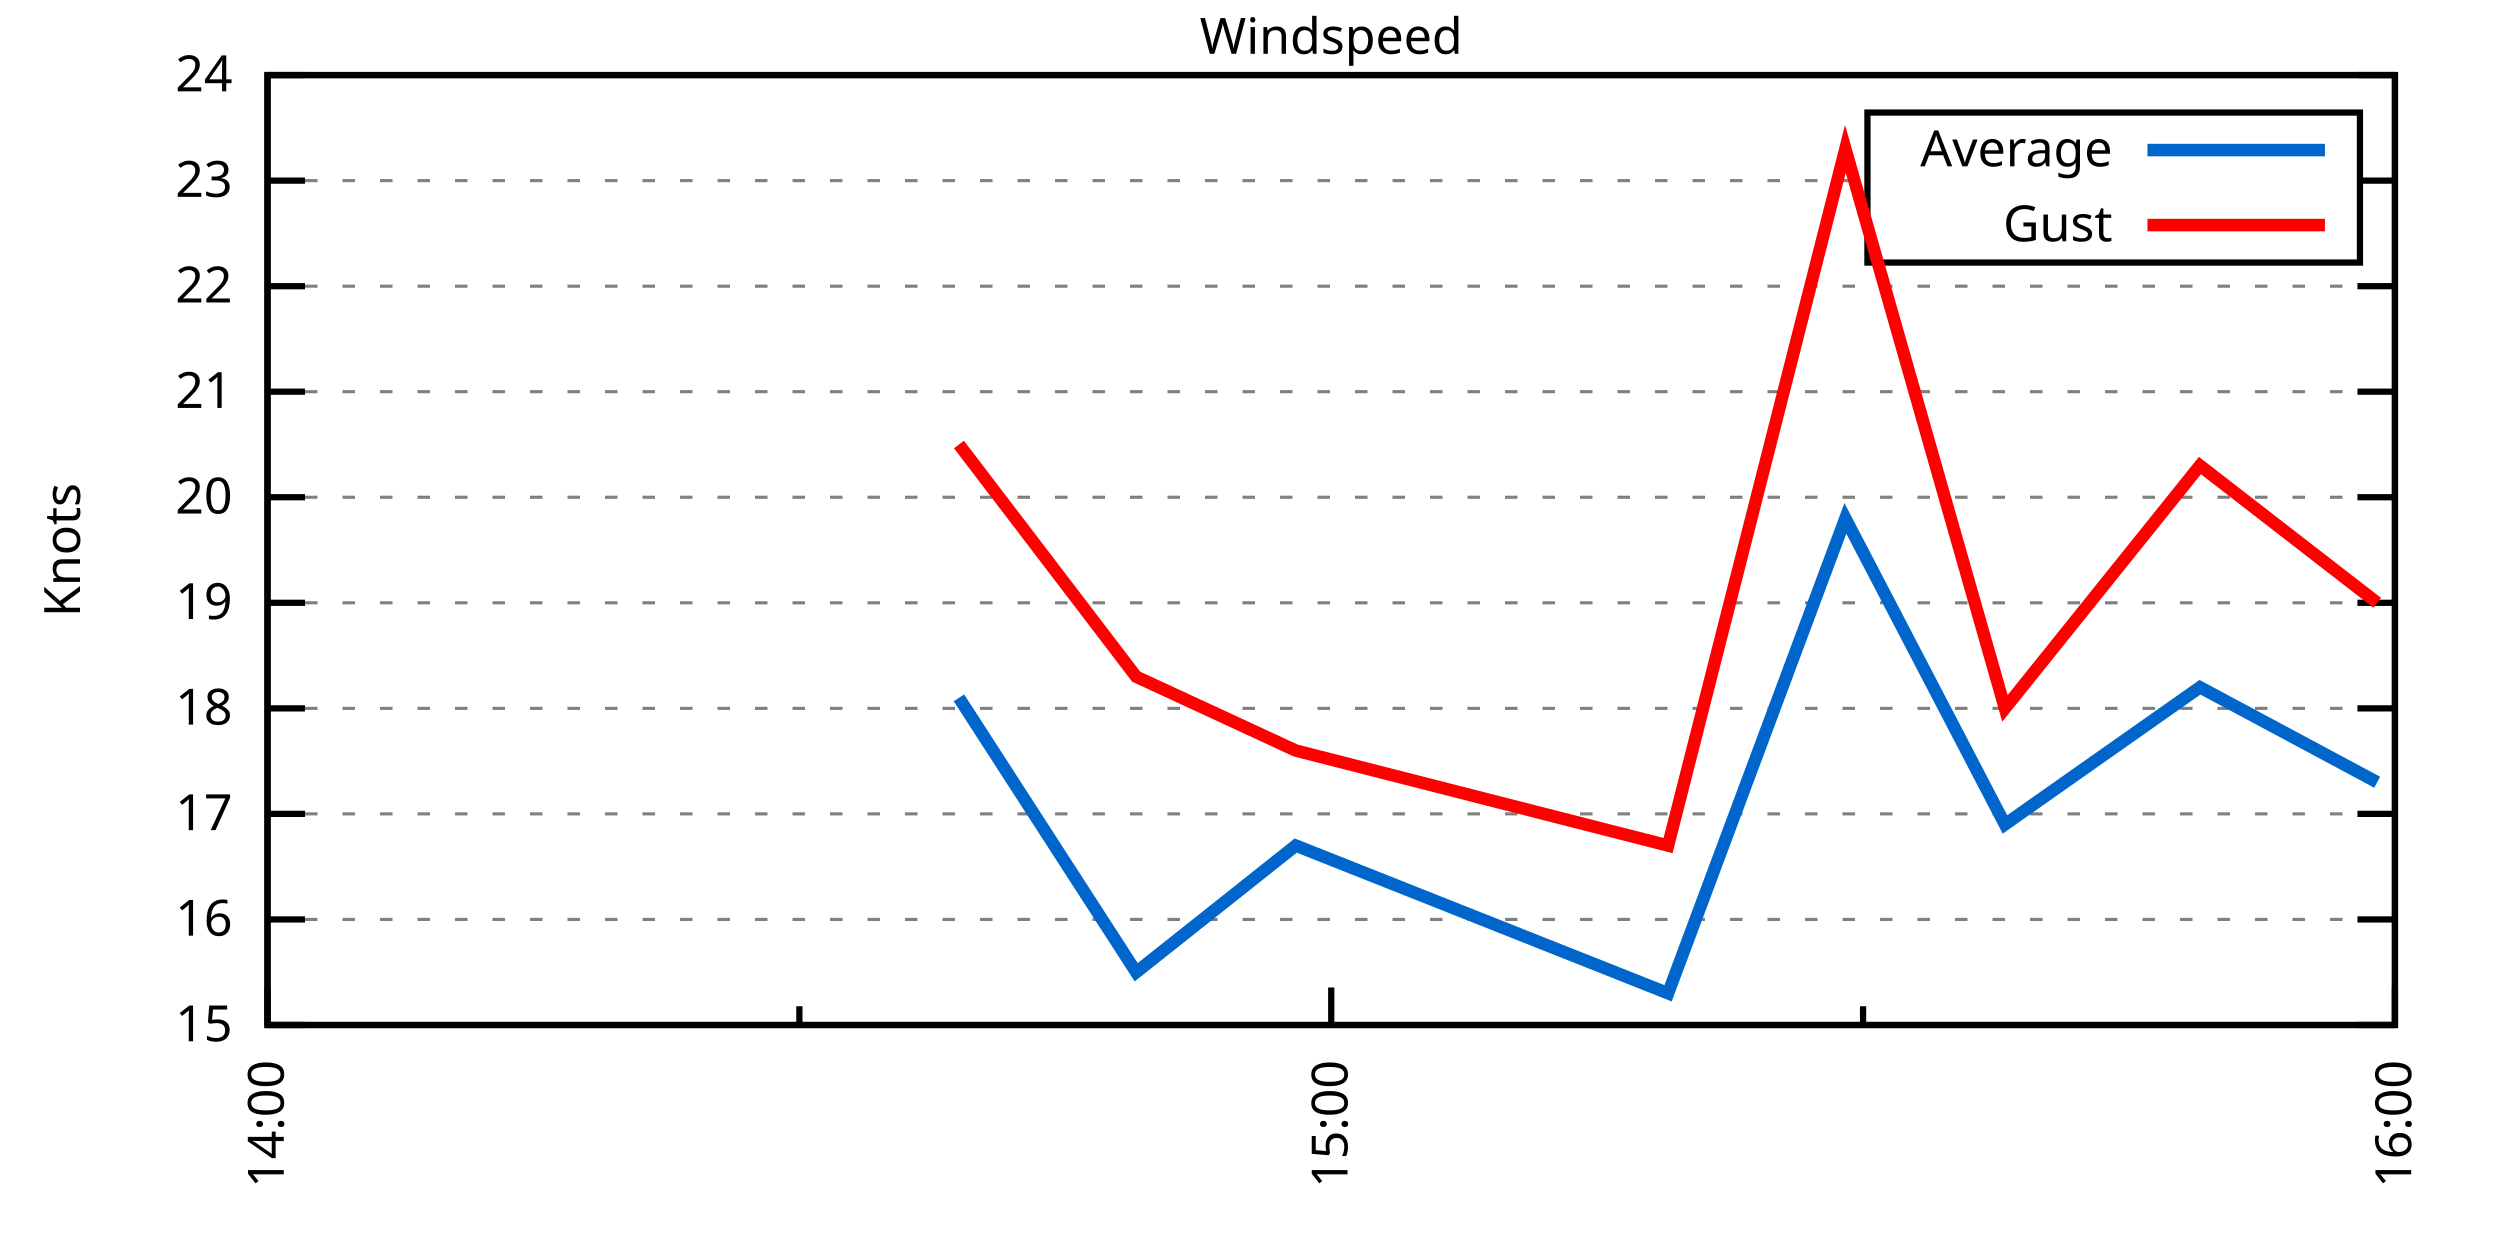
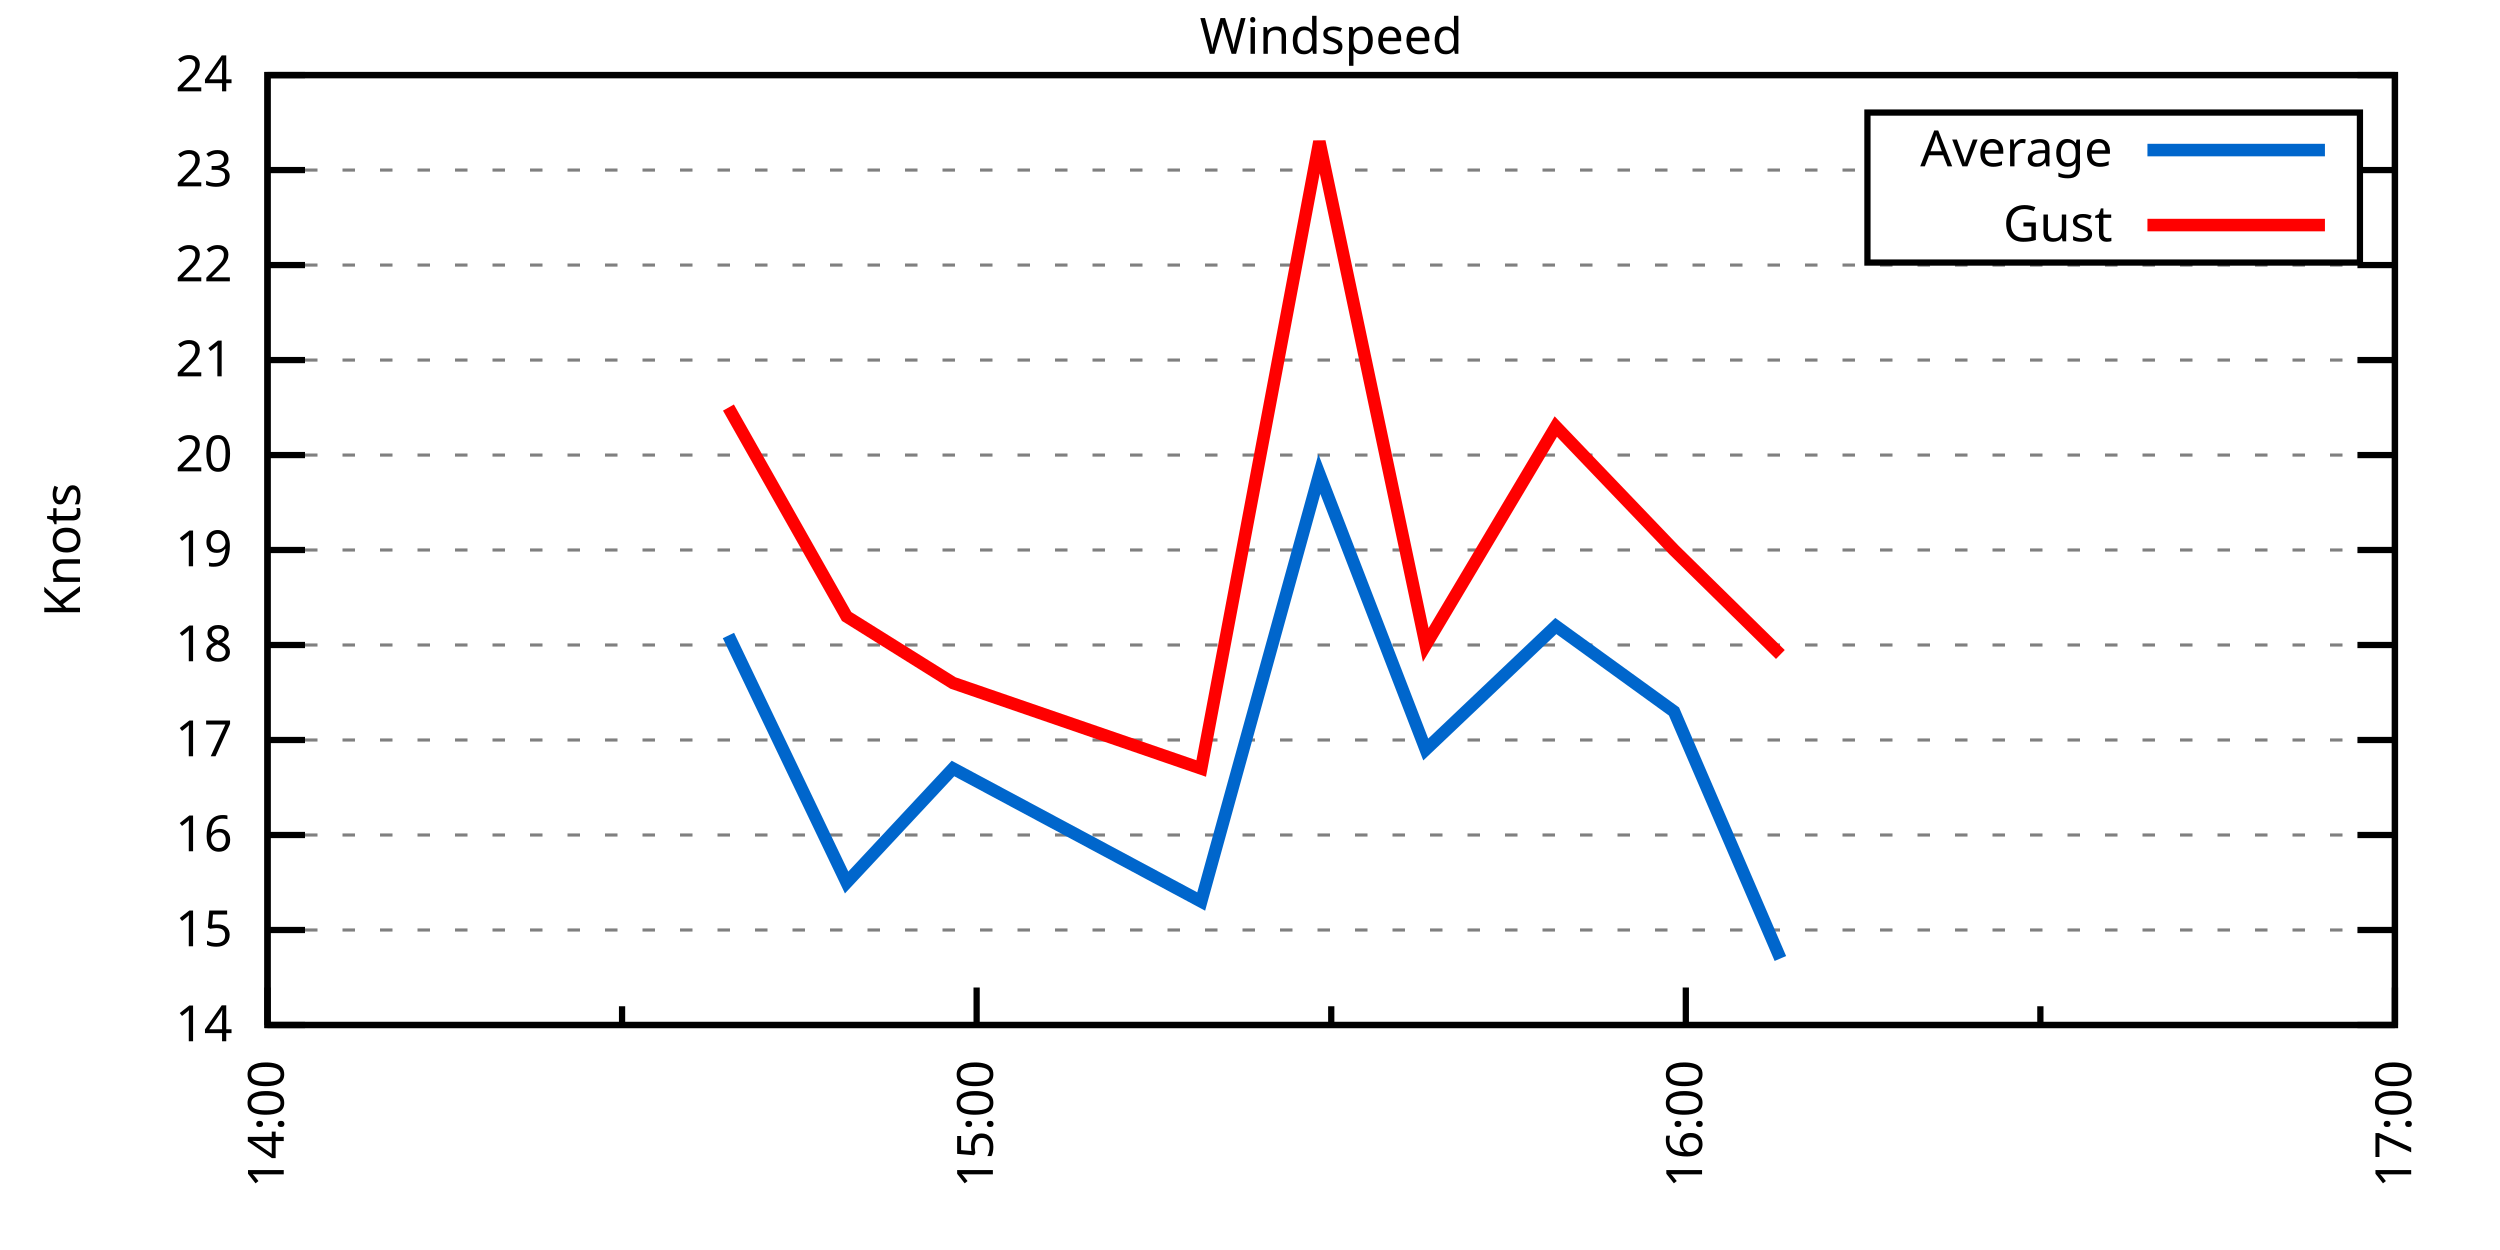
<svg xmlns="http://www.w3.org/2000/svg" xmlns:xlink="http://www.w3.org/1999/xlink" width="400" height="200" viewBox="0 0 400 200">
  <g id="gnuplot_canvas">
    <rect x="0" y="0" width="400" height="200" fill="none" />
    <defs>
      <circle id="gpDot" r="0.5" stroke-width="0.5" stroke="currentColor" />
      <path id="gpPt0" stroke-width="0.333" stroke="currentColor" d="M-1,0 h2 M0,-1 v2" />
      <path id="gpPt1" stroke-width="0.333" stroke="currentColor" d="M-1,-1 L1,1 M1,-1 L-1,1" />
      <path id="gpPt2" stroke-width="0.333" stroke="currentColor" d="M-1,0 L1,0 M0,-1 L0,1 M-1,-1 L1,1 M-1,1 L1,-1" />
      <rect id="gpPt3" stroke-width="0.333" stroke="currentColor" x="-1" y="-1" width="2" height="2" />
      <rect id="gpPt4" stroke-width="0.333" stroke="currentColor" fill="currentColor" x="-1" y="-1" width="2" height="2" />
      <circle id="gpPt5" stroke-width="0.333" stroke="currentColor" cx="0" cy="0" r="1" />
      <use xlink:href="#gpPt5" id="gpPt6" fill="currentColor" stroke="none" />
      <path id="gpPt7" stroke-width="0.333" stroke="currentColor" d="M0,-1.33 L-1.33,0.67 L1.33,0.67 z" />
      <use xlink:href="#gpPt7" id="gpPt8" fill="currentColor" stroke="none" />
      <use xlink:href="#gpPt7" id="gpPt9" stroke="currentColor" transform="rotate(180)" />
      <use xlink:href="#gpPt9" id="gpPt10" fill="currentColor" stroke="none" />
      <use xlink:href="#gpPt3" id="gpPt11" stroke="currentColor" transform="rotate(45)" />
      <use xlink:href="#gpPt11" id="gpPt12" fill="currentColor" stroke="none" />
      <path id="gpPt13" stroke-width="0.333" stroke="currentColor" d="M0,1.330 L1.265,0.411 L0.782,-1.067 L-0.782,-1.076 L-1.265,0.411 z" />
      <use xlink:href="#gpPt13" id="gpPt14" fill="currentColor" stroke="none" />
      <filter id="textbox" filterUnits="objectBoundingBox" x="0" y="0" height="1" width="1">
        <feFlood flood-color="white" flood-opacity="1" result="bgnd" />
        <feComposite in="SourceGraphic" in2="bgnd" operator="atop" />
      </filter>
      <filter id="greybox" filterUnits="objectBoundingBox" x="0" y="0" height="1" width="1">
        <feFlood flood-color="lightgrey" flood-opacity="1" result="grey" />
        <feComposite in="SourceGraphic" in2="grey" operator="atop" />
      </filter>
    </defs>
    <g fill="none" color="white" stroke="currentColor" stroke-width="1.00" stroke-linecap="butt" stroke-linejoin="miter">
</g>
    <g fill="none" color="black" stroke="currentColor" stroke-width="1.00" stroke-linecap="butt" stroke-linejoin="miter">
      <g stroke="none" shape-rendering="crispEdges">
        <polygon fill="rgb(255, 255, 255)" points="42.80,164.00 383.18,164.00 383.18,12.02 42.80,12.02 " />
      </g>
    </g>
    <g fill="none" color="black" stroke="currentColor" stroke-width="1.00" stroke-linecap="butt" stroke-linejoin="miter">
</g>
    <g fill="none" color="black" stroke="black" stroke-width="0.50" stroke-linecap="butt" stroke-linejoin="miter">
</g>
    <g fill="none" color="gray" stroke="currentColor" stroke-width="0.50" stroke-linecap="butt" stroke-linejoin="miter">
      <path stroke="gray" stroke-dasharray="2,4" class="gridline" d="M42.80,164.00 L383.19,164.00  " />
    </g>
    <g fill="none" color="gray" stroke="gray" stroke-width="1.00" stroke-linecap="butt" stroke-linejoin="miter">
</g>
    <g fill="none" color="black" stroke="currentColor" stroke-width="1.00" stroke-linecap="butt" stroke-linejoin="miter">
      <path stroke="black" d="M42.80,164.00 L48.80,164.00 M383.19,164.00 L377.19,164.00  " />
      <g transform="translate(37.20,166.60)" stroke="none" fill="black" font-family="Sans" font-size="8.00" text-anchor="end">
        <text>
+           <tspan font-family="Sans"> 14</tspan>
+         </text>
+       </g>
+     </g>
+     <g fill="none" color="black" stroke="currentColor" stroke-width="1.00" stroke-linecap="butt" stroke-linejoin="miter">
+ </g>
+     <g fill="none" color="black" stroke="black" stroke-width="0.50" stroke-linecap="butt" stroke-linejoin="miter">
+ </g>
+     <g fill="none" color="gray" stroke="currentColor" stroke-width="0.50" stroke-linecap="butt" stroke-linejoin="miter">
+       <path stroke="gray" stroke-dasharray="2,4" class="gridline" d="M42.80,148.80 L383.19,148.80  " />
+     </g>
+     <g fill="none" color="gray" stroke="gray" stroke-width="1.00" stroke-linecap="butt" stroke-linejoin="miter">
+ </g>
+     <g fill="none" color="black" stroke="currentColor" stroke-width="1.00" stroke-linecap="butt" stroke-linejoin="miter">
+       <path stroke="black" d="M42.80,148.80 L48.80,148.80 M383.19,148.80 L377.19,148.80  " />
+       <g transform="translate(37.20,151.40)" stroke="none" fill="black" font-family="Sans" font-size="8.00" text-anchor="end">
+         <text>
          <tspan font-family="Sans"> 15</tspan>
        </text>
      </g>
    </g>
    <g fill="none" color="black" stroke="currentColor" stroke-width="1.00" stroke-linecap="butt" stroke-linejoin="miter">
</g>
    <g fill="none" color="black" stroke="black" stroke-width="0.50" stroke-linecap="butt" stroke-linejoin="miter">
</g>
    <g fill="none" color="gray" stroke="currentColor" stroke-width="0.50" stroke-linecap="butt" stroke-linejoin="miter">
-       <path stroke="gray" stroke-dasharray="2,4" class="gridline" d="M42.80,147.11 L383.19,147.11  " />
-     </g>
-     <g fill="none" color="gray" stroke="gray" stroke-width="1.00" stroke-linecap="butt" stroke-linejoin="miter">
- </g>
-     <g fill="none" color="black" stroke="currentColor" stroke-width="1.00" stroke-linecap="butt" stroke-linejoin="miter">
-       <path stroke="black" d="M42.80,147.11 L48.80,147.11 M383.19,147.11 L377.19,147.11  " />
-       <g transform="translate(37.20,149.71)" stroke="none" fill="black" font-family="Sans" font-size="8.00" text-anchor="end">
+       <path stroke="gray" stroke-dasharray="2,4" class="gridline" d="M42.80,133.60 L383.19,133.60  " />
+     </g>
+     <g fill="none" color="gray" stroke="gray" stroke-width="1.00" stroke-linecap="butt" stroke-linejoin="miter">
+ </g>
+     <g fill="none" color="black" stroke="currentColor" stroke-width="1.00" stroke-linecap="butt" stroke-linejoin="miter">
+       <path stroke="black" d="M42.80,133.60 L48.80,133.60 M383.19,133.60 L377.19,133.60  " />
+       <g transform="translate(37.20,136.20)" stroke="none" fill="black" font-family="Sans" font-size="8.00" text-anchor="end">
        <text>
          <tspan font-family="Sans"> 16</tspan>
        </text>
      </g>
    </g>
    <g fill="none" color="black" stroke="currentColor" stroke-width="1.00" stroke-linecap="butt" stroke-linejoin="miter">
</g>
    <g fill="none" color="black" stroke="black" stroke-width="0.50" stroke-linecap="butt" stroke-linejoin="miter">
</g>
    <g fill="none" color="gray" stroke="currentColor" stroke-width="0.50" stroke-linecap="butt" stroke-linejoin="miter">
-       <path stroke="gray" stroke-dasharray="2,4" class="gridline" d="M42.80,130.22 L383.19,130.22  " />
-     </g>
-     <g fill="none" color="gray" stroke="gray" stroke-width="1.00" stroke-linecap="butt" stroke-linejoin="miter">
- </g>
-     <g fill="none" color="black" stroke="currentColor" stroke-width="1.00" stroke-linecap="butt" stroke-linejoin="miter">
-       <path stroke="black" d="M42.80,130.22 L48.80,130.22 M383.19,130.22 L377.19,130.22  " />
-       <g transform="translate(37.20,132.82)" stroke="none" fill="black" font-family="Sans" font-size="8.00" text-anchor="end">
+       <path stroke="gray" stroke-dasharray="2,4" class="gridline" d="M42.80,118.40 L383.19,118.40  " />
+     </g>
+     <g fill="none" color="gray" stroke="gray" stroke-width="1.00" stroke-linecap="butt" stroke-linejoin="miter">
+ </g>
+     <g fill="none" color="black" stroke="currentColor" stroke-width="1.00" stroke-linecap="butt" stroke-linejoin="miter">
+       <path stroke="black" d="M42.80,118.40 L48.80,118.40 M383.19,118.40 L377.19,118.40  " />
+       <g transform="translate(37.20,121.00)" stroke="none" fill="black" font-family="Sans" font-size="8.00" text-anchor="end">
        <text>
          <tspan font-family="Sans"> 17</tspan>
        </text>
      </g>
    </g>
    <g fill="none" color="black" stroke="currentColor" stroke-width="1.00" stroke-linecap="butt" stroke-linejoin="miter">
</g>
    <g fill="none" color="black" stroke="black" stroke-width="0.50" stroke-linecap="butt" stroke-linejoin="miter">
</g>
    <g fill="none" color="gray" stroke="currentColor" stroke-width="0.50" stroke-linecap="butt" stroke-linejoin="miter">
-       <path stroke="gray" stroke-dasharray="2,4" class="gridline" d="M42.80,113.34 L383.19,113.34  " />
-     </g>
-     <g fill="none" color="gray" stroke="gray" stroke-width="1.00" stroke-linecap="butt" stroke-linejoin="miter">
- </g>
-     <g fill="none" color="black" stroke="currentColor" stroke-width="1.00" stroke-linecap="butt" stroke-linejoin="miter">
-       <path stroke="black" d="M42.80,113.34 L48.80,113.34 M383.19,113.34 L377.19,113.34  " />
-       <g transform="translate(37.20,115.94)" stroke="none" fill="black" font-family="Sans" font-size="8.00" text-anchor="end">
+       <path stroke="gray" stroke-dasharray="2,4" class="gridline" d="M42.80,103.20 L383.19,103.20  " />
+     </g>
+     <g fill="none" color="gray" stroke="gray" stroke-width="1.00" stroke-linecap="butt" stroke-linejoin="miter">
+ </g>
+     <g fill="none" color="black" stroke="currentColor" stroke-width="1.00" stroke-linecap="butt" stroke-linejoin="miter">
+       <path stroke="black" d="M42.80,103.20 L48.80,103.20 M383.19,103.20 L377.19,103.20  " />
+       <g transform="translate(37.20,105.80)" stroke="none" fill="black" font-family="Sans" font-size="8.00" text-anchor="end">
        <text>
          <tspan font-family="Sans"> 18</tspan>
        </text>
      </g>
    </g>
    <g fill="none" color="black" stroke="currentColor" stroke-width="1.00" stroke-linecap="butt" stroke-linejoin="miter">
</g>
    <g fill="none" color="black" stroke="black" stroke-width="0.50" stroke-linecap="butt" stroke-linejoin="miter">
</g>
    <g fill="none" color="gray" stroke="currentColor" stroke-width="0.50" stroke-linecap="butt" stroke-linejoin="miter">
-       <path stroke="gray" stroke-dasharray="2,4" class="gridline" d="M42.80,96.45 L383.19,96.45  " />
-     </g>
-     <g fill="none" color="gray" stroke="gray" stroke-width="1.00" stroke-linecap="butt" stroke-linejoin="miter">
- </g>
-     <g fill="none" color="black" stroke="currentColor" stroke-width="1.00" stroke-linecap="butt" stroke-linejoin="miter">
-       <path stroke="black" d="M42.80,96.45 L48.80,96.45 M383.19,96.45 L377.19,96.45  " />
-       <g transform="translate(37.20,99.05)" stroke="none" fill="black" font-family="Sans" font-size="8.00" text-anchor="end">
+       <path stroke="gray" stroke-dasharray="2,4" class="gridline" d="M42.80,88.00 L383.19,88.00  " />
+     </g>
+     <g fill="none" color="gray" stroke="gray" stroke-width="1.00" stroke-linecap="butt" stroke-linejoin="miter">
+ </g>
+     <g fill="none" color="black" stroke="currentColor" stroke-width="1.00" stroke-linecap="butt" stroke-linejoin="miter">
+       <path stroke="black" d="M42.80,88.00 L48.80,88.00 M383.19,88.00 L377.19,88.00  " />
+       <g transform="translate(37.20,90.60)" stroke="none" fill="black" font-family="Sans" font-size="8.00" text-anchor="end">
        <text>
          <tspan font-family="Sans"> 19</tspan>
        </text>
      </g>
    </g>
    <g fill="none" color="black" stroke="currentColor" stroke-width="1.00" stroke-linecap="butt" stroke-linejoin="miter">
</g>
    <g fill="none" color="black" stroke="black" stroke-width="0.50" stroke-linecap="butt" stroke-linejoin="miter">
</g>
    <g fill="none" color="gray" stroke="currentColor" stroke-width="0.50" stroke-linecap="butt" stroke-linejoin="miter">
-       <path stroke="gray" stroke-dasharray="2,4" class="gridline" d="M42.80,79.56 L383.19,79.56  " />
-     </g>
-     <g fill="none" color="gray" stroke="gray" stroke-width="1.00" stroke-linecap="butt" stroke-linejoin="miter">
- </g>
-     <g fill="none" color="black" stroke="currentColor" stroke-width="1.00" stroke-linecap="butt" stroke-linejoin="miter">
-       <path stroke="black" d="M42.80,79.56 L48.80,79.56 M383.19,79.56 L377.19,79.56  " />
-       <g transform="translate(37.20,82.16)" stroke="none" fill="black" font-family="Sans" font-size="8.00" text-anchor="end">
+       <path stroke="gray" stroke-dasharray="2,4" class="gridline" d="M42.80,72.81 L383.19,72.81  " />
+     </g>
+     <g fill="none" color="gray" stroke="gray" stroke-width="1.00" stroke-linecap="butt" stroke-linejoin="miter">
+ </g>
+     <g fill="none" color="black" stroke="currentColor" stroke-width="1.00" stroke-linecap="butt" stroke-linejoin="miter">
+       <path stroke="black" d="M42.80,72.81 L48.80,72.81 M383.19,72.81 L377.19,72.81  " />
+       <g transform="translate(37.20,75.41)" stroke="none" fill="black" font-family="Sans" font-size="8.00" text-anchor="end">
        <text>
          <tspan font-family="Sans"> 20</tspan>
        </text>
      </g>
    </g>
    <g fill="none" color="black" stroke="currentColor" stroke-width="1.00" stroke-linecap="butt" stroke-linejoin="miter">
</g>
    <g fill="none" color="black" stroke="black" stroke-width="0.50" stroke-linecap="butt" stroke-linejoin="miter">
</g>
    <g fill="none" color="gray" stroke="currentColor" stroke-width="0.50" stroke-linecap="butt" stroke-linejoin="miter">
-       <path stroke="gray" stroke-dasharray="2,4" class="gridline" d="M42.80,62.67 L383.19,62.67  " />
-     </g>
-     <g fill="none" color="gray" stroke="gray" stroke-width="1.00" stroke-linecap="butt" stroke-linejoin="miter">
- </g>
-     <g fill="none" color="black" stroke="currentColor" stroke-width="1.00" stroke-linecap="butt" stroke-linejoin="miter">
-       <path stroke="black" d="M42.80,62.67 L48.80,62.67 M383.19,62.67 L377.19,62.67  " />
-       <g transform="translate(37.20,65.27)" stroke="none" fill="black" font-family="Sans" font-size="8.00" text-anchor="end">
+       <path stroke="gray" stroke-dasharray="2,4" class="gridline" d="M42.80,57.61 L383.19,57.61  " />
+     </g>
+     <g fill="none" color="gray" stroke="gray" stroke-width="1.00" stroke-linecap="butt" stroke-linejoin="miter">
+ </g>
+     <g fill="none" color="black" stroke="currentColor" stroke-width="1.00" stroke-linecap="butt" stroke-linejoin="miter">
+       <path stroke="black" d="M42.80,57.61 L48.80,57.61 M383.19,57.61 L377.19,57.61  " />
+       <g transform="translate(37.20,60.21)" stroke="none" fill="black" font-family="Sans" font-size="8.00" text-anchor="end">
        <text>
          <tspan font-family="Sans"> 21</tspan>
        </text>
      </g>
    </g>
    <g fill="none" color="black" stroke="currentColor" stroke-width="1.00" stroke-linecap="butt" stroke-linejoin="miter">
</g>
    <g fill="none" color="black" stroke="black" stroke-width="0.50" stroke-linecap="butt" stroke-linejoin="miter">
</g>
    <g fill="none" color="gray" stroke="currentColor" stroke-width="0.50" stroke-linecap="butt" stroke-linejoin="miter">
-       <path stroke="gray" stroke-dasharray="2,4" class="gridline" d="M42.80,45.79 L383.19,45.79  " />
-     </g>
-     <g fill="none" color="gray" stroke="gray" stroke-width="1.00" stroke-linecap="butt" stroke-linejoin="miter">
- </g>
-     <g fill="none" color="black" stroke="currentColor" stroke-width="1.00" stroke-linecap="butt" stroke-linejoin="miter">
-       <path stroke="black" d="M42.80,45.79 L48.80,45.79 M383.19,45.79 L377.19,45.79  " />
-       <g transform="translate(37.20,48.39)" stroke="none" fill="black" font-family="Sans" font-size="8.00" text-anchor="end">
+       <path stroke="gray" stroke-dasharray="2,4" class="gridline" d="M42.80,42.41 L383.19,42.41  " />
+     </g>
+     <g fill="none" color="gray" stroke="gray" stroke-width="1.00" stroke-linecap="butt" stroke-linejoin="miter">
+ </g>
+     <g fill="none" color="black" stroke="currentColor" stroke-width="1.00" stroke-linecap="butt" stroke-linejoin="miter">
+       <path stroke="black" d="M42.80,42.41 L48.80,42.41 M383.19,42.41 L377.19,42.41  " />
+       <g transform="translate(37.20,45.01)" stroke="none" fill="black" font-family="Sans" font-size="8.00" text-anchor="end">
        <text>
          <tspan font-family="Sans"> 22</tspan>
        </text>
      </g>
    </g>
    <g fill="none" color="black" stroke="currentColor" stroke-width="1.00" stroke-linecap="butt" stroke-linejoin="miter">
</g>
    <g fill="none" color="black" stroke="black" stroke-width="0.50" stroke-linecap="butt" stroke-linejoin="miter">
</g>
    <g fill="none" color="gray" stroke="currentColor" stroke-width="0.50" stroke-linecap="butt" stroke-linejoin="miter">
-       <path stroke="gray" stroke-dasharray="2,4" class="gridline" d="M42.80,28.90 L298.79,28.90 M377.59,28.90 L383.19,28.90  " />
-     </g>
-     <g fill="none" color="gray" stroke="gray" stroke-width="1.00" stroke-linecap="butt" stroke-linejoin="miter">
- </g>
-     <g fill="none" color="black" stroke="currentColor" stroke-width="1.00" stroke-linecap="butt" stroke-linejoin="miter">
-       <path stroke="black" d="M42.80,28.90 L48.80,28.90 M383.19,28.90 L377.19,28.90  " />
-       <g transform="translate(37.20,31.50)" stroke="none" fill="black" font-family="Sans" font-size="8.00" text-anchor="end">
+       <path stroke="gray" stroke-dasharray="2,4" class="gridline" d="M42.80,27.21 L298.79,27.21 M377.59,27.21 L383.19,27.21  " />
+     </g>
+     <g fill="none" color="gray" stroke="gray" stroke-width="1.00" stroke-linecap="butt" stroke-linejoin="miter">
+ </g>
+     <g fill="none" color="black" stroke="currentColor" stroke-width="1.00" stroke-linecap="butt" stroke-linejoin="miter">
+       <path stroke="black" d="M42.80,27.21 L48.80,27.21 M383.19,27.21 L377.19,27.21  " />
+       <g transform="translate(37.20,29.81)" stroke="none" fill="black" font-family="Sans" font-size="8.00" text-anchor="end">
        <text>
          <tspan font-family="Sans"> 23</tspan>
        </text>
      </g>
    </g>
    <g fill="none" color="black" stroke="currentColor" stroke-width="1.00" stroke-linecap="butt" stroke-linejoin="miter">
</g>
    <g fill="none" color="black" stroke="black" stroke-width="0.50" stroke-linecap="butt" stroke-linejoin="miter">
</g>
    <g fill="none" color="gray" stroke="currentColor" stroke-width="0.50" stroke-linecap="butt" stroke-linejoin="miter">
      <path stroke="gray" stroke-dasharray="2,4" class="gridline" d="M42.80,12.01 L383.19,12.01  " />
    </g>
    <g fill="none" color="gray" stroke="gray" stroke-width="1.00" stroke-linecap="butt" stroke-linejoin="miter">
</g>
    <g fill="none" color="black" stroke="currentColor" stroke-width="1.00" stroke-linecap="butt" stroke-linejoin="miter">
      <path stroke="black" d="M42.80,12.01 L48.80,12.01 M383.19,12.01 L377.19,12.01  " />
      <g transform="translate(37.20,14.61)" stroke="none" fill="black" font-family="Sans" font-size="8.00" text-anchor="end">
        <text>
          <tspan font-family="Sans"> 24</tspan>
        </text>
      </g>
    </g>
    <g fill="none" color="black" stroke="currentColor" stroke-width="1.00" stroke-linecap="butt" stroke-linejoin="miter">
      <path stroke="black" d="M42.80,164.00 L42.80,158.00  " />
      <g transform="translate(45.40,169.60) rotate(270)" stroke="none" fill="black" font-family="Sans" font-size="8.00" text-anchor="end">
        <text>
          <tspan font-family="Sans">14:00</tspan>
        </text>
      </g>
    </g>
    <g fill="none" color="black" stroke="currentColor" stroke-width="1.00" stroke-linecap="butt" stroke-linejoin="miter">
-       <path stroke="black" d="M127.90,164.00 L127.90,161.00 M213.00,164.00 L213.00,158.00  " />
-       <g transform="translate(215.60,169.60) rotate(270)" stroke="none" fill="black" font-family="Sans" font-size="8.00" text-anchor="end">
+       <path stroke="black" d="M99.53,164.00 L99.53,161.00 M156.26,164.00 L156.26,158.00  " />
+       <g transform="translate(158.86,169.60) rotate(270)" stroke="none" fill="black" font-family="Sans" font-size="8.00" text-anchor="end">
        <text>
          <tspan font-family="Sans">15:00</tspan>
        </text>
      </g>
    </g>
    <g fill="none" color="black" stroke="currentColor" stroke-width="1.00" stroke-linecap="butt" stroke-linejoin="miter">
-       <path stroke="black" d="M298.09,164.00 L298.09,161.00 M383.19,164.00 L383.19,158.00  " />
+       <path stroke="black" d="M213.00,164.00 L213.00,161.00 M269.73,164.00 L269.73,158.00  " />
+       <g transform="translate(272.33,169.60) rotate(270)" stroke="none" fill="black" font-family="Sans" font-size="8.00" text-anchor="end">
+         <text>
+           <tspan font-family="Sans">16:00</tspan>
+         </text>
+       </g>
+     </g>
+     <g fill="none" color="black" stroke="currentColor" stroke-width="1.00" stroke-linecap="butt" stroke-linejoin="miter">
+       <path stroke="black" d="M326.46,164.00 L326.46,161.00 M383.19,164.00 L383.19,158.00  " />
      <g transform="translate(385.79,169.60) rotate(270)" stroke="none" fill="black" font-family="Sans" font-size="8.00" text-anchor="end">
        <text>
-           <tspan font-family="Sans">16:00</tspan>
+           <tspan font-family="Sans">17:00</tspan>
        </text>
      </g>
    </g>
    <g fill="none" color="black" stroke="currentColor" stroke-width="1.00" stroke-linecap="butt" stroke-linejoin="miter">
</g>
    <g fill="none" color="black" stroke="currentColor" stroke-width="1.00" stroke-linecap="butt" stroke-linejoin="miter">
      <path stroke="black" d="M42.80,12.01 L42.80,164.00 L383.19,164.00 L383.19,12.01 L42.80,12.01 Z  " />
    </g>
    <g fill="none" color="black" stroke="currentColor" stroke-width="1.00" stroke-linecap="butt" stroke-linejoin="miter">
      <g transform="translate(12.80,88.01) rotate(270)" stroke="none" fill="black" font-family="Sans" font-size="8.00" text-anchor="middle">
        <text>
          <tspan font-family="Sans">Knots</tspan>
        </text>
      </g>
    </g>
    <g fill="none" color="black" stroke="currentColor" stroke-width="1.00" stroke-linecap="butt" stroke-linejoin="miter">
</g>
    <g fill="none" color="black" stroke="currentColor" stroke-width="1.00" stroke-linecap="butt" stroke-linejoin="miter">
      <path stroke="black" d="M298.79,42.01 L298.79,18.01 L377.59,18.01 L377.59,42.01 L298.79,42.01 Z  " />
    </g>
    <g id="Windspeed_plot_1">
      <g fill="none" color="white" stroke="black" stroke-width="2.00" stroke-linecap="butt" stroke-linejoin="miter">
</g>
      <g fill="none" color="black" stroke="currentColor" stroke-width="2.00" stroke-linecap="butt" stroke-linejoin="miter">
        <g transform="translate(337.99,26.61)" stroke="none" fill="black" font-family="Sans" font-size="8.00" text-anchor="end">
          <text>
            <tspan font-family="Sans">Average</tspan>
          </text>
        </g>
      </g>
      <g fill="none" color="black" stroke="currentColor" stroke-width="2.00" stroke-linecap="butt" stroke-linejoin="miter">
-         <path stroke="rgb(  0, 102, 204)" d="M343.59,24.01 L371.99,24.01 M153.43,111.65 L181.79,155.56 L207.32,135.29 L266.89,158.93 L295.26,82.94 L320.79,131.91   L351.99,109.96 L380.35,125.16  " />
+         <path stroke="rgb(  0, 102, 204)" d="M343.59,24.01 L371.99,24.01 M116.55,101.68 L135.46,141.20 L152.48,122.96 L192.19,144.24 L211.10,75.85 L228.12,119.92   L248.93,100.16 L267.84,113.84 L284.86,153.36  " />
      </g>
    </g>
    <g id="Windspeed_plot_2">
      <g fill="none" color="black" stroke="currentColor" stroke-width="2.00" stroke-linecap="butt" stroke-linejoin="miter">
        <g transform="translate(337.99,38.61)" stroke="none" fill="black" font-family="Sans" font-size="8.00" text-anchor="end">
          <text>
            <tspan font-family="Sans">Gust</tspan>
          </text>
        </g>
      </g>
      <g fill="none" color="black" stroke="currentColor" stroke-width="2.00" stroke-linecap="butt" stroke-linejoin="miter">
-         <path stroke="rgb(255,   0,   0)" d="M343.59,36.01 L371.99,36.01 M153.43,71.12 L181.79,108.27 L207.32,120.09 L266.89,135.29 L295.26,23.83 L320.79,113.34   L351.99,74.49 L380.35,96.45  " />
+         <path stroke="rgb(255,   0,   0)" d="M343.59,36.01 L371.99,36.01 M116.55,65.21 L135.46,98.64 L152.48,109.28 L192.19,122.96 L211.10,22.65 L228.12,103.20   L248.93,68.25 L267.84,88.00 L284.86,104.72  " />
      </g>
    </g>
    <g fill="none" color="black" stroke="currentColor" stroke-width="2.00" stroke-linecap="butt" stroke-linejoin="miter">
</g>
    <g fill="none" color="black" stroke="black" stroke-width="1.00" stroke-linecap="butt" stroke-linejoin="miter">
</g>
    <g fill="none" color="black" stroke="currentColor" stroke-width="1.00" stroke-linecap="butt" stroke-linejoin="miter">
      <path stroke="black" d="M42.80,12.01 L42.80,164.00 L383.19,164.00 L383.19,12.01 L42.80,12.01 Z  " />
    </g>
    <g fill="none" color="black" stroke="currentColor" stroke-width="1.00" stroke-linecap="butt" stroke-linejoin="miter">
      <g transform="translate(212.99,8.61)" stroke="none" fill="black" font-family="Sans" font-size="8.00" text-anchor="middle">
        <text>
          <tspan font-family="Sans">Windspeed</tspan>
        </text>
      </g>
    </g>
    <g fill="none" color="black" stroke="currentColor" stroke-width="1.00" stroke-linecap="butt" stroke-linejoin="miter">
</g>
  </g>
</svg>
